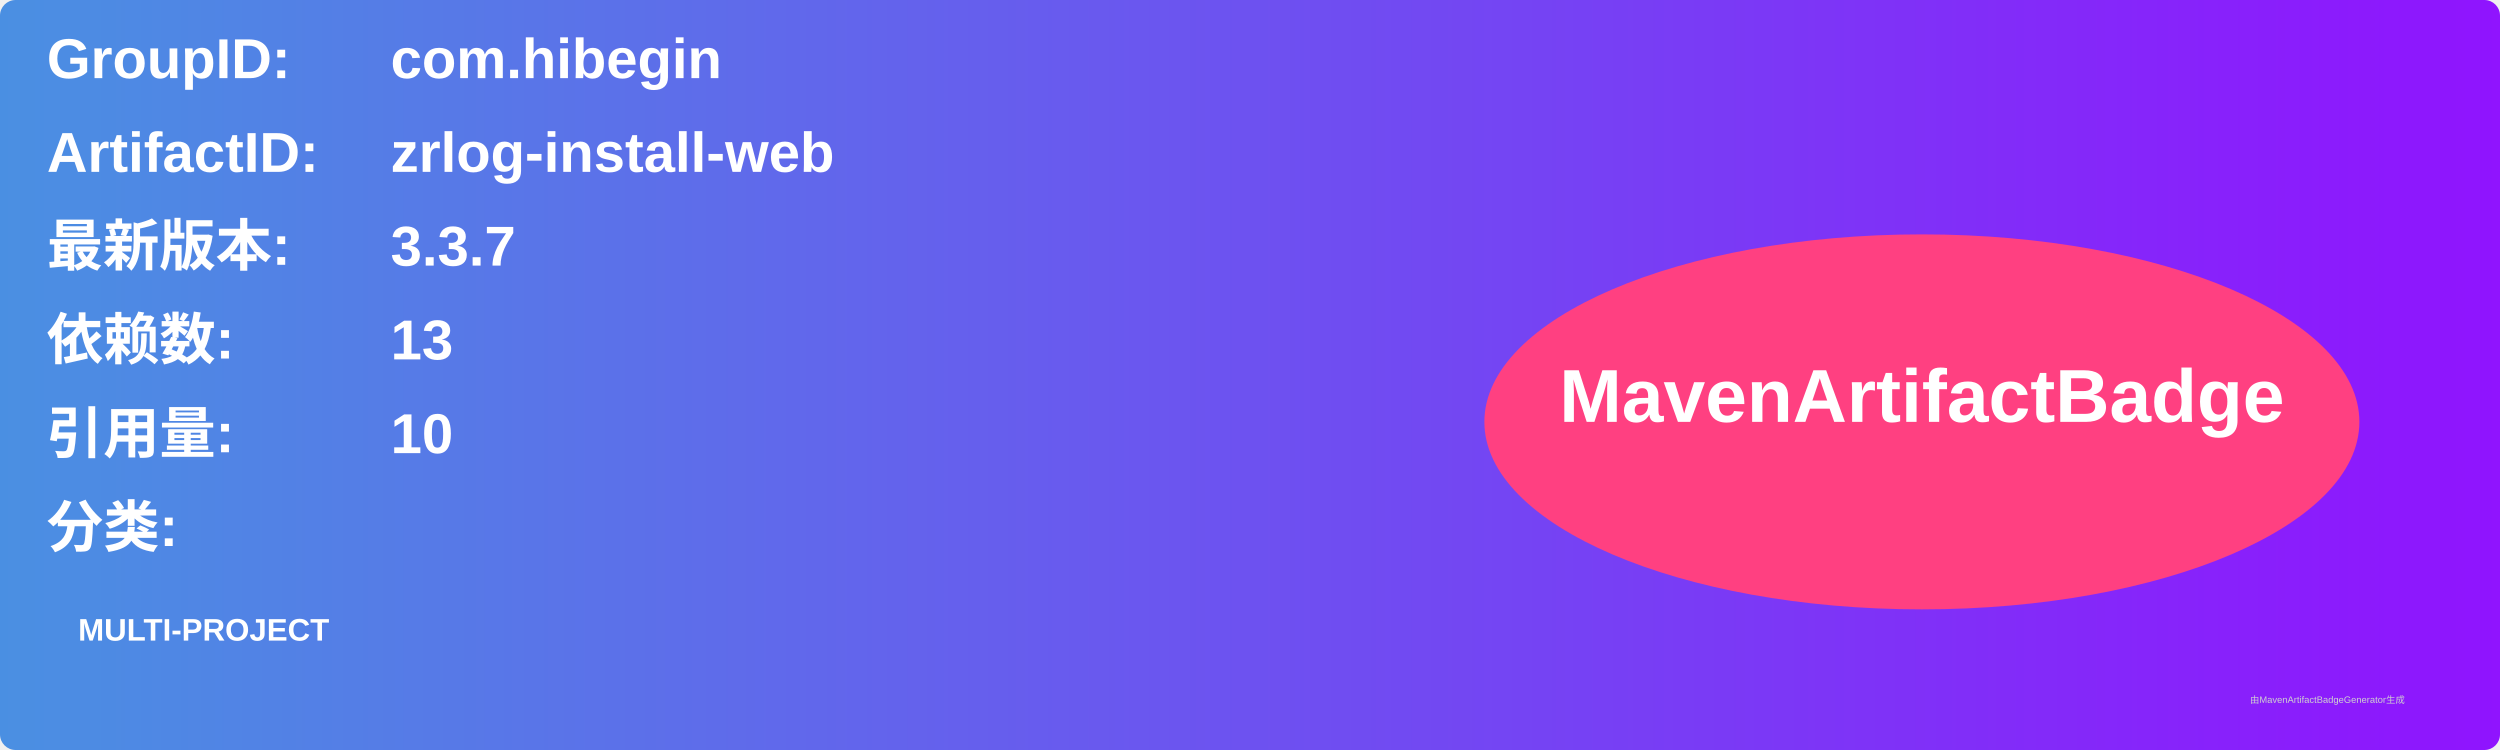
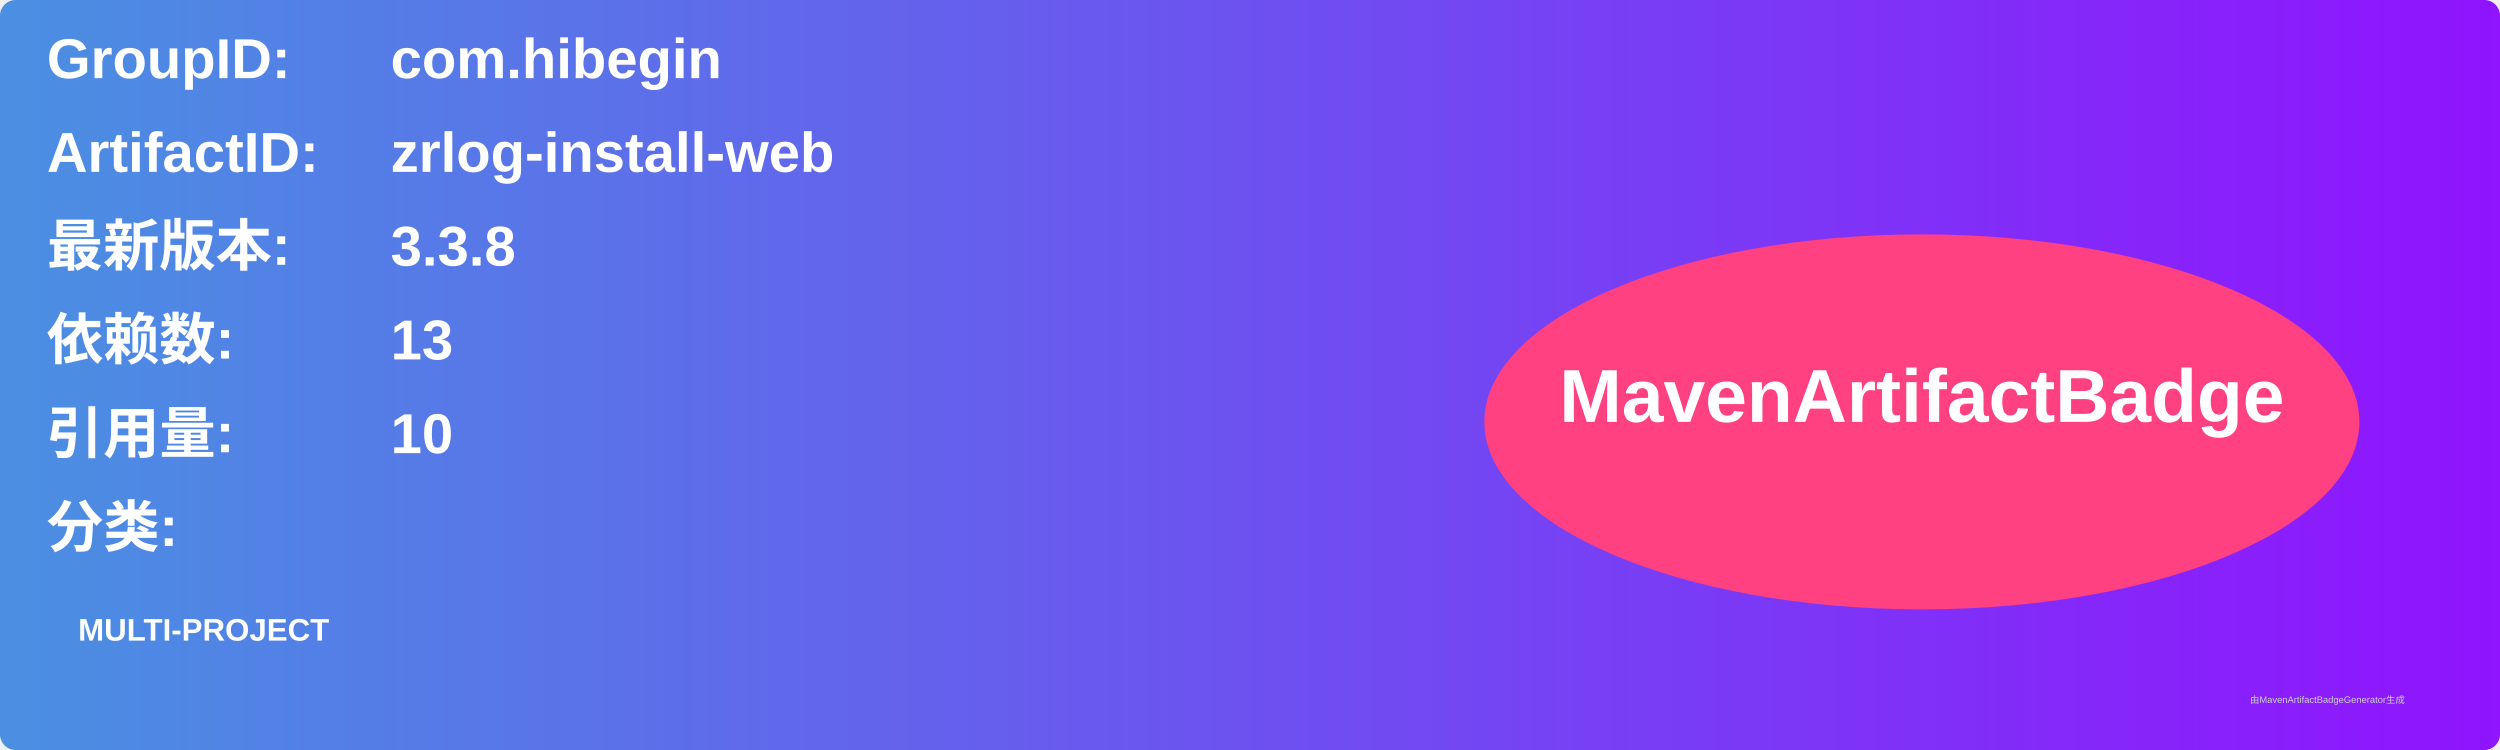
<svg xmlns="http://www.w3.org/2000/svg" width="800" height="240" viewBox="0 0 800 240">
  <linearGradient id="grad" x1="0%" y1="0%" x2="100%" y2="0%">
    <stop offset="0%" stop-color="#4a90e2" />
    <stop offset="100%" stop-color="#9013fe" />
  </linearGradient>
  <rect width="100%" height="100%" rx="5" ry="5" fill="url(#grad)" />
  <g transform="translate(15, 15)">
    <text x="0" y="10" font-family="Arial" font-size="18" fill="white" font-weight="bold" width="260">GroupID:</text>
    <text x="110" y="10" font-family="Arial" font-size="18" fill="white" font-weight="bold" width="460">com.hibegin</text>
    <text x="0" y="40" font-family="Arial" font-size="18" fill="white" font-weight="bold" width="260">ArtifactID:</text>
    <text x="110" y="40" font-family="Arial" font-size="18" fill="white" font-weight="bold" width="460">zrlog-install-web</text>
    <text x="0" y="70" font-family="Arial" font-size="18" fill="white" font-weight="bold">最新版本:</text>
    <text x="110" y="70" font-family="Arial" font-size="18" fill="white" font-weight="bold">
-       <tspan font-weight="bold">3.3.7</tspan>
+       <tspan font-weight="bold">3.3.8</tspan>
    </text>
    <text x="0" y="100" font-family="Arial" font-size="18" fill="white" font-weight="bold">依赖数: </text>
    <text x="110" y="100" font-family="Arial" font-size="18" fill="white">
      <tspan font-weight="bold">13</tspan>
    </text>
    <text x="0" y="130" font-family="Arial" font-size="18" fill="white" font-weight="bold">引用量: </text>
    <text x="110" y="130" font-family="Arial" font-size="18" fill="white">
      <tspan font-weight="bold">10</tspan>
    </text>
    <text x="0" y="160" font-family="Arial" font-size="18" fill="white" font-weight="bold">分类:</text>
    <text x="10" y="190" font-family="Arial" font-size="10" fill="white">
      <tspan font-weight="bold">MULTI-PROJECT</tspan>
    </text>
    <ellipse cx="600" cy="120" rx="140" ry="60" fill="#ff4081" />
    <text x="600" y="120" text-anchor="middle" font-family="Arial" font-size="24" fill="white" font-weight="bold">MavenArtifactBadge</text>
  </g>
  <text x="720" y="225" font-family="Arial" font-size="3" fill="#d0d0d0">由MavenArtifactBadgeGenerator生成</text>
</svg>
